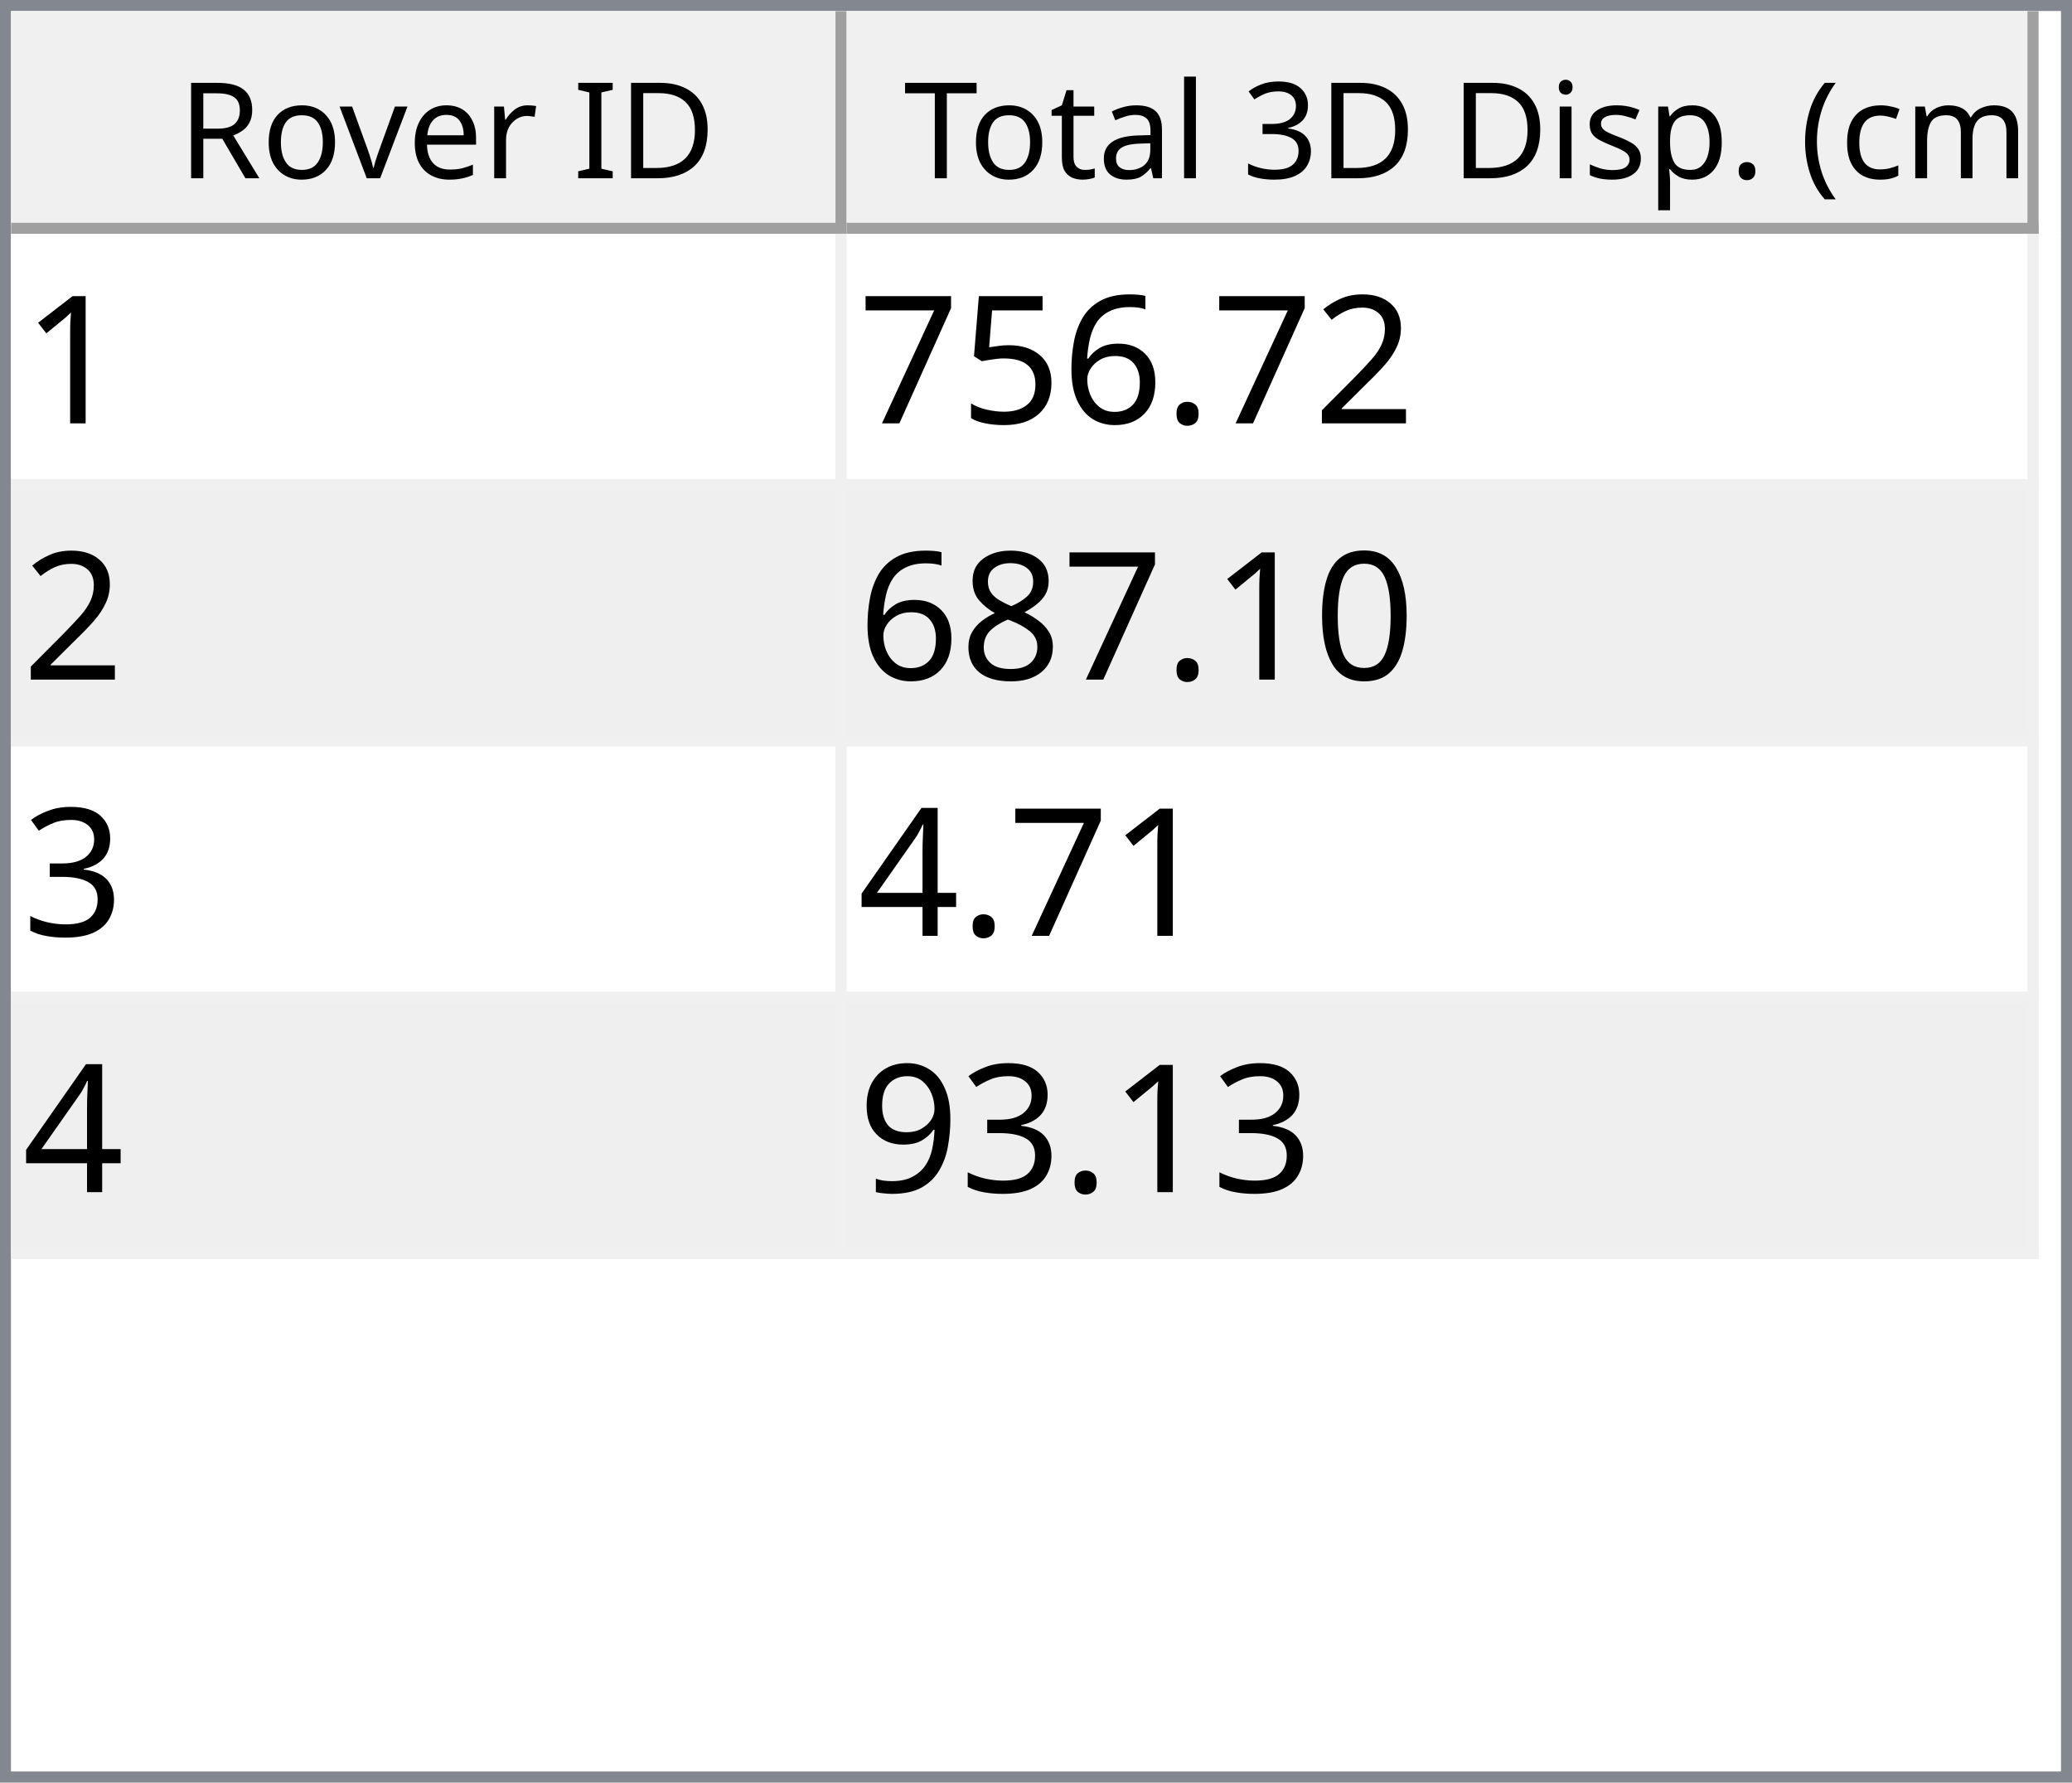
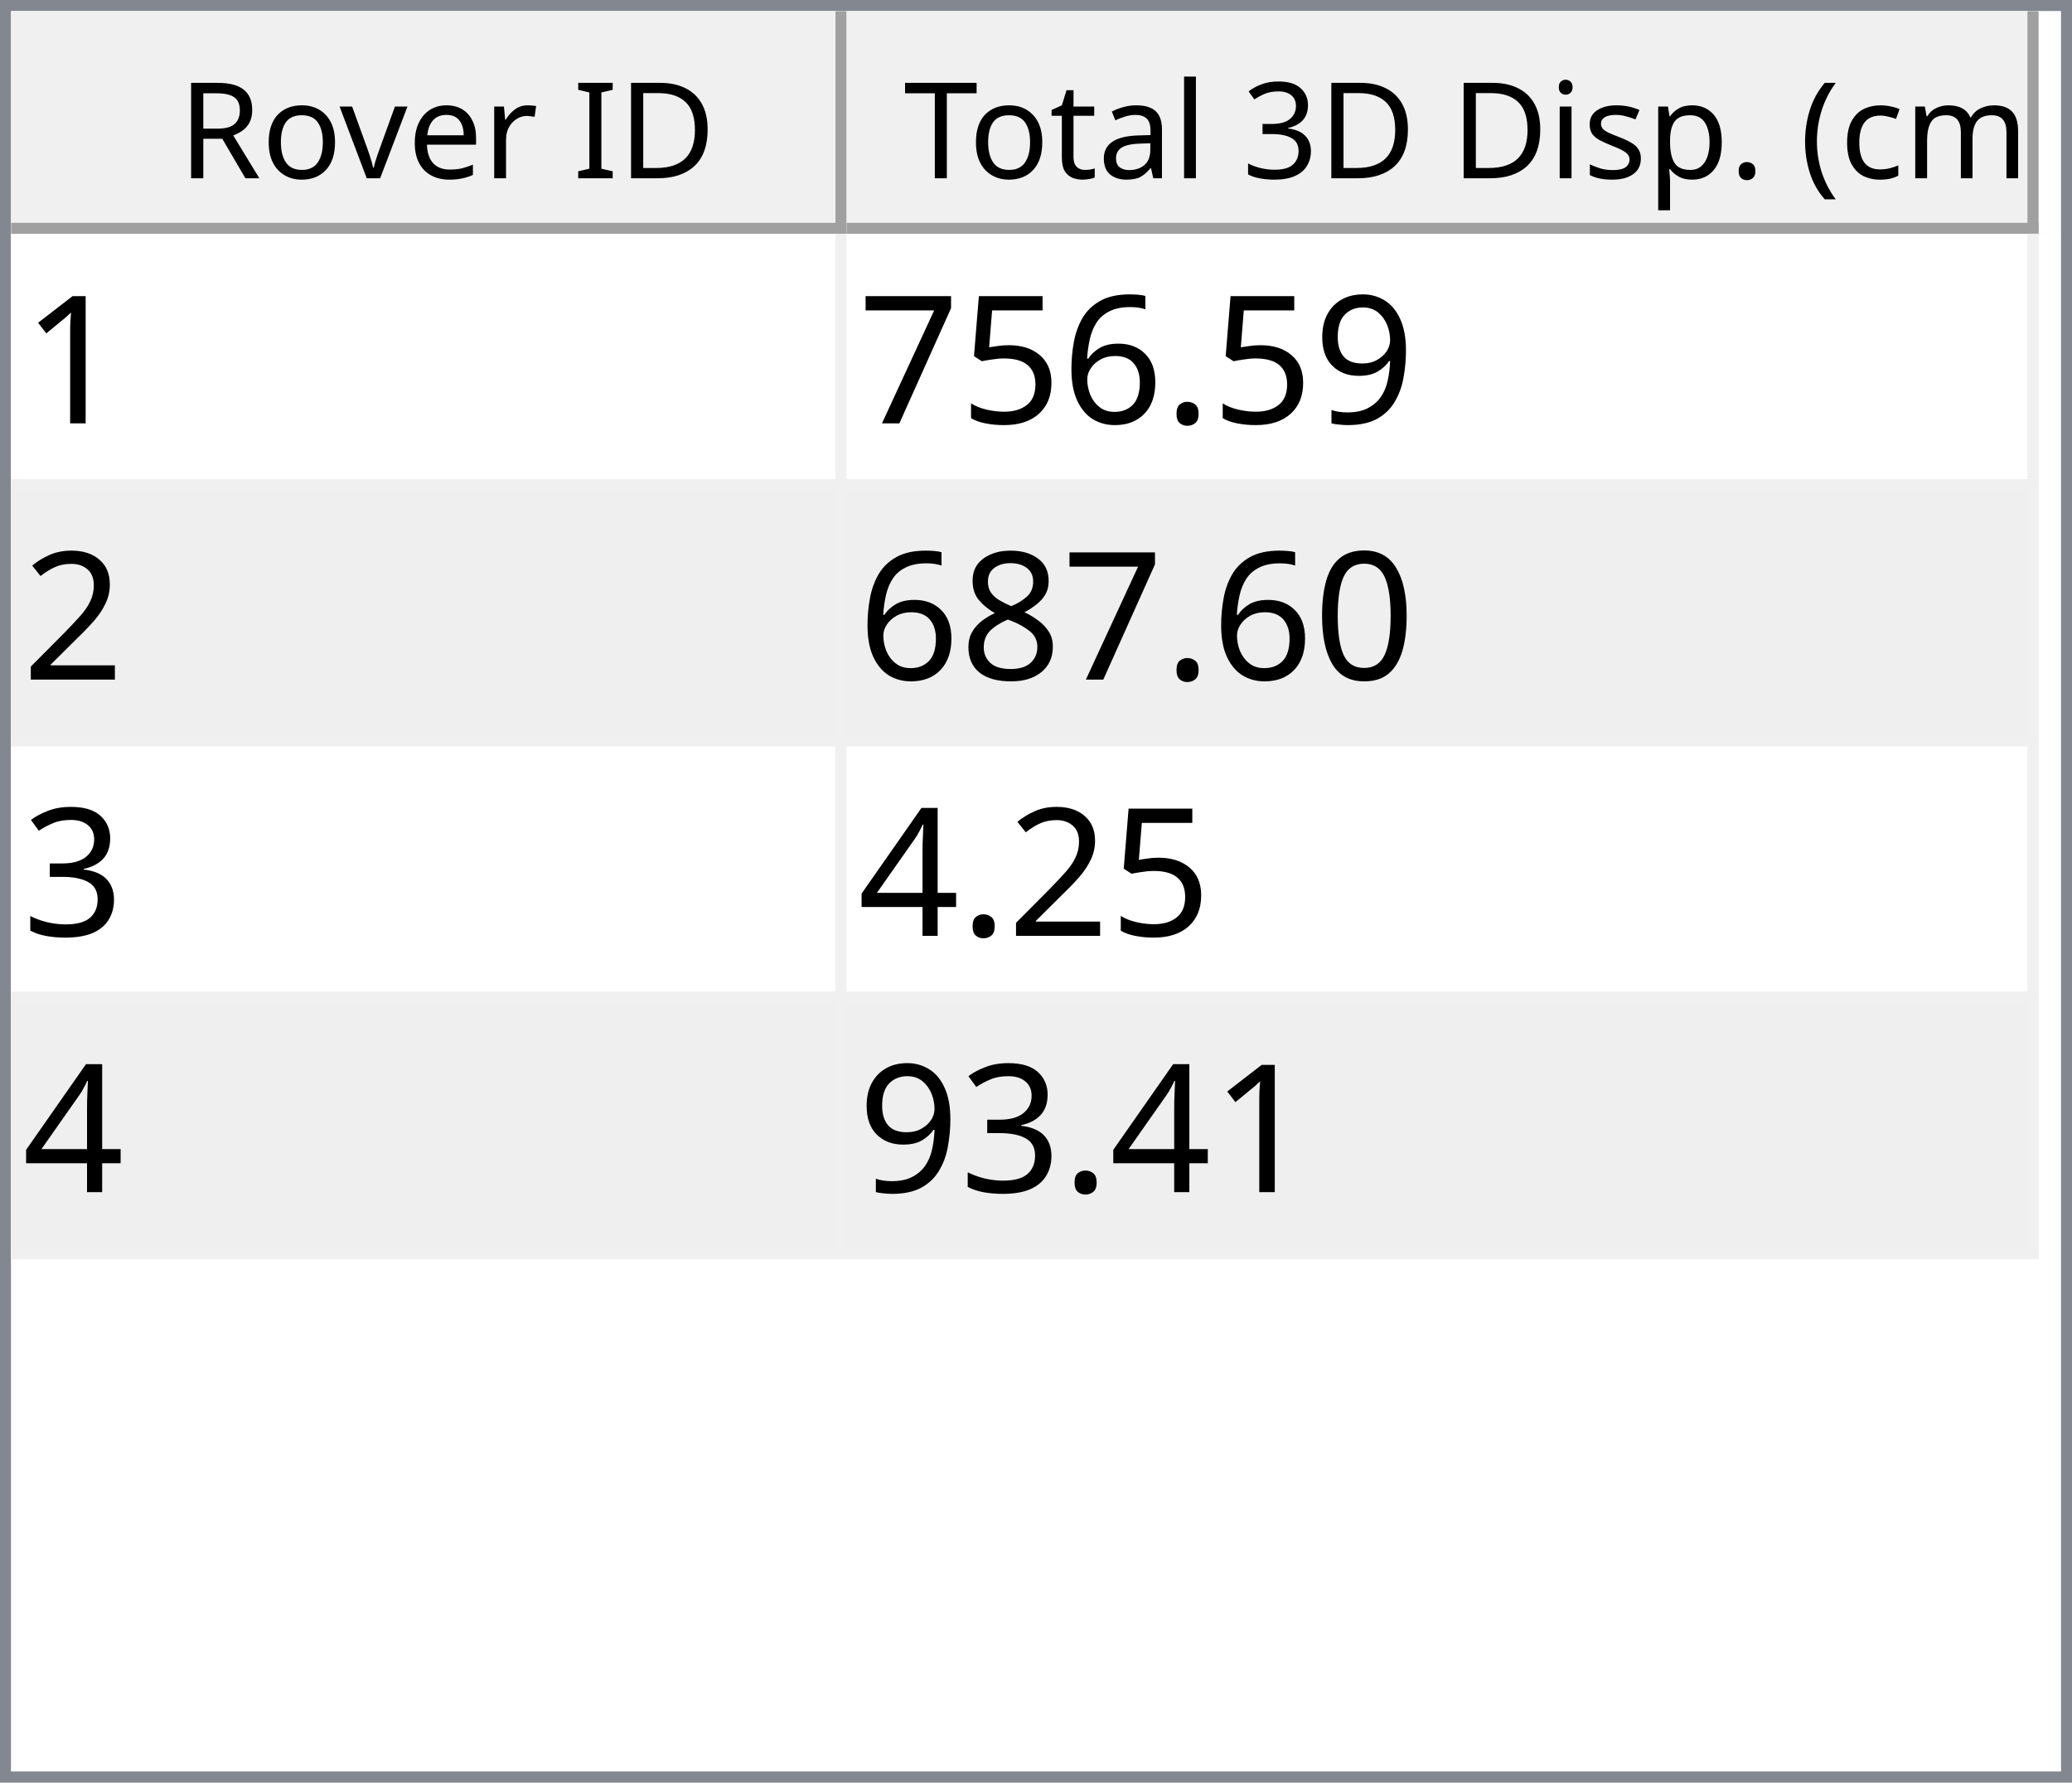
<svg xmlns="http://www.w3.org/2000/svg" style="fill-opacity:1; color-rendering:auto; color-interpolation:auto; text-rendering:auto; stroke:black; stroke-linecap:square; stroke-miterlimit:10; shape-rendering:auto; stroke-opacity:1; fill:black; stroke-dasharray:none; font-weight:normal; stroke-width:1; font-family:'Dialog'; font-style:normal; stroke-linejoin:miter; font-size:12px; stroke-dashoffset:0; image-rendering:auto;" width="186" height="160">
  <defs id="genericDefs" />
  <g>
    <defs id="defs1">
      <clipPath clipPathUnits="userSpaceOnUse" id="clipPath1">
        <path d="M0 0 L186 0 L186 160 L0 160 L0 0 Z" />
      </clipPath>
      <clipPath clipPathUnits="userSpaceOnUse" id="clipPath2">
        <path d="M0 0 L0 160 L186 160 L186 0 Z" />
      </clipPath>
      <clipPath clipPathUnits="userSpaceOnUse" id="clipPath3">
        <path d="M0 0 L0 20 L184 20 L184 0 Z" />
      </clipPath>
      <clipPath clipPathUnits="userSpaceOnUse" id="clipPath4">
        <path d="M0 0 L0 20 L75 20 L75 0 Z" />
      </clipPath>
      <clipPath clipPathUnits="userSpaceOnUse" id="clipPath5">
        <path d="M1 1 L1 19 L74 19 L74 1 Z" />
      </clipPath>
      <clipPath clipPathUnits="userSpaceOnUse" id="clipPath6">
        <path d="M0 0 L0 18 L73 18 L73 0 Z" />
      </clipPath>
      <clipPath clipPathUnits="userSpaceOnUse" id="clipPath7">
        <path d="M-0.5 -0.5 L-0.5 19.5 L74.5 19.5 L74.5 -0.5 Z" />
      </clipPath>
      <clipPath clipPathUnits="userSpaceOnUse" id="clipPath8">
        <path d="M0 0 L0 20 L107 20 L107 0 Z" />
      </clipPath>
      <clipPath clipPathUnits="userSpaceOnUse" id="clipPath9">
        <path d="M1 1 L1 19 L106 19 L106 1 Z" />
      </clipPath>
      <clipPath clipPathUnits="userSpaceOnUse" id="clipPath10">
        <path d="M0 0 L0 18 L105 18 L105 0 Z" />
      </clipPath>
      <clipPath clipPathUnits="userSpaceOnUse" id="clipPath11">
        <path d="M-0.5 -0.5 L-0.5 19.5 L106.5 19.5 L106.5 -0.5 Z" />
      </clipPath>
      <clipPath clipPathUnits="userSpaceOnUse" id="clipPath12">
        <path d="M0 0 L0 138 L184 138 L184 0 Z" />
      </clipPath>
      <clipPath clipPathUnits="userSpaceOnUse" id="clipPath13">
        <path d="M0 0 L0 92 L182 92 L182 0 Z" />
      </clipPath>
      <clipPath clipPathUnits="userSpaceOnUse" id="clipPath14">
        <path d="M-0.5 -0.5 L-0.5 91.5 L181.5 91.5 L181.5 -0.5 Z" />
      </clipPath>
      <clipPath clipPathUnits="userSpaceOnUse" id="clipPath15">
        <path d="M0 0 L0 22 L74 22 L74 0 Z" />
      </clipPath>
      <clipPath clipPathUnits="userSpaceOnUse" id="clipPath16">
        <path d="M0 0 L0 22 L106 22 L106 0 Z" />
      </clipPath>
      <font horiz-adv-x="64.551" id="font1">
        <font-face ascent="107.91" descent="25.098" units-per-em="100" style="font-style:normal; font-family:Segoe UI; font-weight:normal;" />
        <missing-glyph horiz-adv-x="64.551" d="M8.109 0 L8.109 68.266 L56.453 68.266 L56.453 0 L8.109 0 ZM15.328 7.234 L49.219 7.234 L49.219 61.031 L15.328 61.031 L15.328 7.234 Z" />
        <glyph unicode="D" horiz-adv-x="70.117" d="M9.188 0 L9.188 70.016 L28.516 70.016 Q65.531 70.016 65.531 35.891 Q65.531 19.672 55.25 9.836 Q44.969 0 27.734 0 L9.188 0 ZM17.391 62.594 L17.391 7.422 L27.828 7.422 Q41.609 7.422 49.273 14.797 Q56.938 22.172 56.938 35.688 Q56.938 62.594 28.328 62.594 L17.391 62.594 Z" />
        <glyph unicode="I" horiz-adv-x="26.611" d="M17.391 0 L9.188 0 L9.188 70.016 L17.391 70.016 L17.391 0 Z" />
        <glyph unicode=" " horiz-adv-x="27.393" d="" />
        <glyph unicode="r" horiz-adv-x="34.766" d="M34.188 41.891 Q32.078 43.5 28.125 43.5 Q23 43.5 19.555 38.672 Q16.109 33.844 16.109 25.484 L16.109 0 L8.109 0 L8.109 50 L16.109 50 L16.109 39.703 L16.312 39.703 Q18.016 44.969 21.531 47.922 Q25.047 50.875 29.391 50.875 Q32.516 50.875 34.188 50.203 L34.188 41.891 Z" />
        <glyph unicode="e" horiz-adv-x="52.295" d="M48.297 23 L12.984 23 Q13.188 14.656 17.484 10.109 Q21.781 5.562 29.297 5.562 Q37.75 5.562 44.828 11.141 L44.828 3.609 Q38.234 -1.172 27.391 -1.172 Q16.797 -1.172 10.742 5.641 Q4.688 12.453 4.688 24.812 Q4.688 36.469 11.305 43.82 Q17.922 51.172 27.734 51.172 Q37.547 51.172 42.922 44.828 Q48.297 38.484 48.297 27.203 L48.297 23 ZM40.094 29.781 Q40.047 36.719 36.75 40.578 Q33.453 44.438 27.594 44.438 Q21.922 44.438 17.969 40.383 Q14.016 36.328 13.094 29.781 L40.094 29.781 Z" />
        <glyph unicode="v" horiz-adv-x="47.9" d="M47.406 50 L27.484 0 L19.625 0 L0.688 50 L9.469 50 L22.172 13.672 Q23.578 9.672 23.922 6.688 L24.125 6.688 Q24.609 10.453 25.688 13.484 L38.969 50 L47.406 50 Z" />
        <glyph unicode="o" horiz-adv-x="58.594" d="M29 -1.172 Q17.922 -1.172 11.305 5.836 Q4.688 12.844 4.688 24.422 Q4.688 37.016 11.57 44.094 Q18.453 51.172 30.172 51.172 Q41.359 51.172 47.633 44.289 Q53.906 37.406 53.906 25.203 Q53.906 13.234 47.141 6.031 Q40.375 -1.172 29 -1.172 ZM29.594 44.438 Q21.875 44.438 17.383 39.188 Q12.891 33.938 12.891 24.703 Q12.891 15.828 17.43 10.695 Q21.969 5.562 29.594 5.562 Q37.359 5.562 41.531 10.594 Q45.703 15.625 45.703 24.906 Q45.703 34.281 41.531 39.359 Q37.359 44.438 29.594 44.438 Z" />
        <glyph unicode="R" horiz-adv-x="59.814" d="M59.375 0 L49.609 0 L37.891 19.625 Q36.281 22.359 34.766 24.289 Q33.25 26.219 31.664 27.438 Q30.078 28.656 28.25 29.219 Q26.422 29.781 24.125 29.781 L17.391 29.781 L17.391 0 L9.188 0 L9.188 70.016 L30.078 70.016 Q34.672 70.016 38.555 68.867 Q42.438 67.719 45.289 65.375 Q48.141 63.031 49.758 59.547 Q51.375 56.062 51.375 51.375 Q51.375 47.703 50.273 44.656 Q49.172 41.609 47.148 39.211 Q45.125 36.812 42.266 35.133 Q39.406 33.453 35.844 32.516 L35.844 32.328 Q37.594 31.547 38.891 30.547 Q40.188 29.547 41.359 28.18 Q42.531 26.812 43.68 25.078 Q44.828 23.344 46.234 21.047 L59.375 0 ZM17.391 62.594 L17.391 37.203 L28.516 37.203 Q31.594 37.203 34.203 38.133 Q36.812 39.062 38.719 40.797 Q40.625 42.531 41.703 45.047 Q42.781 47.562 42.781 50.688 Q42.781 56.297 39.141 59.445 Q35.5 62.594 28.609 62.594 L17.391 62.594 Z" />
        <glyph unicode=")" horiz-adv-x="30.176" d="M8.297 -15.922 L1.172 -15.922 Q16.406 2.344 16.406 26.812 Q16.406 51.469 1.078 70.016 L8.297 70.016 Q23.531 52.156 23.531 26.703 Q23.531 1.375 8.297 -15.922 Z" />
        <glyph unicode="m" horiz-adv-x="86.133" d="M79.109 0 L71.094 0 L71.094 28.719 Q71.094 37.016 68.531 40.727 Q65.969 44.438 59.906 44.438 Q54.781 44.438 51.195 39.75 Q47.609 35.062 47.609 28.516 L47.609 0 L39.594 0 L39.594 29.688 Q39.594 44.438 28.219 44.438 Q22.953 44.438 19.531 40.016 Q16.109 35.594 16.109 28.516 L16.109 0 L8.109 0 L8.109 50 L16.109 50 L16.109 42.094 L16.312 42.094 Q21.625 51.172 31.844 51.172 Q36.969 51.172 40.773 48.312 Q44.578 45.453 46 40.828 Q51.562 51.172 62.594 51.172 Q79.109 51.172 79.109 30.812 L79.109 0 Z" />
        <glyph unicode="c" horiz-adv-x="46.191" d="M42.188 2.297 Q36.422 -1.172 28.516 -1.172 Q17.828 -1.172 11.258 5.789 Q4.688 12.75 4.688 23.828 Q4.688 36.188 11.766 43.68 Q18.844 51.172 30.672 51.172 Q37.25 51.172 42.281 48.734 L42.281 40.531 Q36.719 44.438 30.375 44.438 Q22.703 44.438 17.797 38.945 Q12.891 33.453 12.891 24.516 Q12.891 15.719 17.508 10.641 Q22.125 5.562 29.891 5.562 Q36.422 5.562 42.188 9.906 L42.188 2.297 Z" />
        <glyph unicode="(" horiz-adv-x="30.176" d="M29.109 -15.922 L21.969 -15.922 Q6.844 1.375 6.844 26.703 Q6.844 52.156 21.969 70.016 L29.203 70.016 Q13.875 51.469 13.875 26.812 Q13.875 2.344 29.109 -15.922 Z" />
        <glyph unicode="." horiz-adv-x="21.68" d="M10.891 -1.078 Q8.641 -1.078 7.055 0.539 Q5.469 2.156 5.469 4.391 Q5.469 6.641 7.055 8.273 Q8.641 9.906 10.891 9.906 Q13.188 9.906 14.797 8.273 Q16.406 6.641 16.406 4.391 Q16.406 2.156 14.797 0.539 Q13.188 -1.078 10.891 -1.078 Z" />
        <glyph unicode="p" horiz-adv-x="58.789" d="M16.312 7.234 L16.109 7.234 L16.109 -23 L8.109 -23 L8.109 50 L16.109 50 L16.109 41.219 L16.312 41.219 Q22.219 51.172 33.594 51.172 Q43.266 51.172 48.688 44.461 Q54.109 37.75 54.109 26.469 Q54.109 13.922 48 6.375 Q41.891 -1.172 31.297 -1.172 Q21.578 -1.172 16.312 7.234 ZM16.109 27.391 L16.109 20.406 Q16.109 14.203 20.141 9.883 Q24.172 5.562 30.375 5.562 Q37.641 5.562 41.773 11.133 Q45.906 16.703 45.906 26.609 Q45.906 34.969 42.047 39.703 Q38.188 44.438 31.594 44.438 Q24.609 44.438 20.359 39.578 Q16.109 34.719 16.109 27.391 Z" />
        <glyph unicode="s" horiz-adv-x="42.432" d="M5.078 1.812 L5.078 10.406 Q11.625 5.562 19.484 5.562 Q30.031 5.562 30.031 12.594 Q30.031 14.594 29.125 15.992 Q28.219 17.391 26.68 18.461 Q25.141 19.531 23.07 20.383 Q21 21.234 18.609 22.172 Q15.281 23.484 12.766 24.828 Q10.25 26.172 8.57 27.859 Q6.891 29.547 6.031 31.695 Q5.172 33.844 5.172 36.719 Q5.172 40.234 6.789 42.945 Q8.406 45.656 11.086 47.484 Q13.766 49.312 17.211 50.242 Q20.656 51.172 24.312 51.172 Q30.812 51.172 35.938 48.922 L35.938 40.828 Q30.422 44.438 23.25 44.438 Q21 44.438 19.195 43.922 Q17.391 43.406 16.094 42.477 Q14.797 41.547 14.086 40.258 Q13.375 38.969 13.375 37.406 Q13.375 35.453 14.086 34.133 Q14.797 32.812 16.164 31.789 Q17.531 30.766 19.484 29.938 Q21.438 29.109 23.922 28.125 Q27.25 26.859 29.883 25.516 Q32.516 24.172 34.375 22.484 Q36.234 20.797 37.234 18.602 Q38.234 16.406 38.234 13.375 Q38.234 9.672 36.602 6.938 Q34.969 4.203 32.234 2.398 Q29.5 0.594 25.93 -0.289 Q22.359 -1.172 18.453 -1.172 Q10.75 -1.172 5.078 1.812 Z" />
        <glyph unicode="i" horiz-adv-x="24.219" d="M12.203 62.703 Q10.062 62.703 8.547 64.164 Q7.031 65.625 7.031 67.875 Q7.031 70.125 8.547 71.609 Q10.062 73.094 12.203 73.094 Q14.406 73.094 15.945 71.609 Q17.484 70.125 17.484 67.875 Q17.484 65.719 15.945 64.211 Q14.406 62.703 12.203 62.703 ZM16.109 0 L8.109 0 L8.109 50 L16.109 50 L16.109 0 Z" />
        <glyph unicode="3" horiz-adv-x="53.906" d="M46.531 19.828 Q46.531 15.094 44.75 11.211 Q42.969 7.328 39.719 4.57 Q36.469 1.812 31.93 0.297 Q27.391 -1.219 21.922 -1.219 Q11.922 -1.219 6 2.594 L6 11.188 Q13.094 5.609 22.219 5.609 Q25.875 5.609 28.828 6.539 Q31.781 7.469 33.906 9.227 Q36.031 10.984 37.18 13.477 Q38.328 15.969 38.328 19.094 Q38.328 32.812 18.797 32.812 L12.984 32.812 L12.984 39.594 L18.5 39.594 Q35.797 39.594 35.797 52.484 Q35.797 64.406 22.609 64.406 Q15.188 64.406 8.688 59.422 L8.688 67.188 Q15.375 71.188 24.609 71.188 Q29 71.188 32.57 69.969 Q36.141 68.75 38.68 66.555 Q41.219 64.359 42.609 61.281 Q44 58.203 44 54.5 Q44 40.672 30.031 36.719 L30.031 36.531 Q33.594 36.141 36.625 34.797 Q39.656 33.453 41.852 31.305 Q44.047 29.156 45.289 26.25 Q46.531 23.344 46.531 19.828 Z" />
        <glyph unicode="l" horiz-adv-x="24.219" d="M16.109 0 L8.109 0 L8.109 74.031 L16.109 74.031 L16.109 0 Z" />
        <glyph unicode="a" horiz-adv-x="50.879" d="M43.891 0 L35.891 0 L35.891 7.812 L35.688 7.812 Q30.469 -1.172 20.312 -1.172 Q12.844 -1.172 8.617 2.781 Q4.391 6.734 4.391 13.281 Q4.391 27.297 20.906 29.594 L35.891 31.688 Q35.891 44.438 25.594 44.438 Q16.547 44.438 9.281 38.281 L9.281 46.484 Q16.656 51.172 26.266 51.172 Q43.891 51.172 43.891 32.516 L43.891 0 ZM35.891 25.297 L23.828 23.641 Q18.266 22.859 15.43 20.875 Q12.594 18.891 12.594 13.875 Q12.594 10.203 15.211 7.883 Q17.828 5.562 22.172 5.562 Q28.125 5.562 32.008 9.742 Q35.891 13.922 35.891 20.312 L35.891 25.297 Z" />
        <glyph unicode="t" horiz-adv-x="33.887" d="M31.297 0.484 Q28.469 -1.078 23.828 -1.078 Q10.688 -1.078 10.688 13.578 L10.688 43.172 L2.094 43.172 L2.094 50 L10.688 50 L10.688 62.203 L18.703 64.797 L18.703 50 L31.297 50 L31.297 43.172 L18.703 43.172 L18.703 14.984 Q18.703 9.969 20.414 7.82 Q22.125 5.672 26.078 5.672 Q29.109 5.672 31.297 7.328 L31.297 0.484 Z" />
        <glyph unicode="T" horiz-adv-x="52.393" d="M50.594 62.594 L30.375 62.594 L30.375 0 L22.172 0 L22.172 62.594 L2 62.594 L2 70.016 L50.594 70.016 L50.594 62.594 Z" />
      </font>
      <font horiz-adv-x="75.0" id="font2">
        <font-face ascent="100.537" descent="21.973" units-per-em="100" style="font-style:normal; font-family:sans-serif; font-weight:normal;" />
        <missing-glyph horiz-adv-x="75.0" d="M12.5 0 L12.5 62.5 L62.5 62.5 L62.5 0 L12.5 0 ZM14.062 1.562 L60.938 1.562 L60.938 60.938 L14.062 60.938 L14.062 1.562 Z" />
        <glyph unicode="1" horiz-adv-x="55.615" d="M37.25 0 L28.469 0 L28.469 56 Q25.297 52.984 20.141 49.953 Q14.984 46.922 10.891 45.406 L10.891 53.906 Q18.266 57.375 23.781 62.305 Q29.297 67.234 31.594 71.875 L37.25 71.875 L37.25 0 Z" />
-         <glyph unicode="2" horiz-adv-x="55.615" d="M50.344 8.453 L50.344 0 L3.031 0 Q2.938 3.172 4.047 6.109 Q5.859 10.938 9.836 15.625 Q13.812 20.312 21.344 26.469 Q33.016 36.031 37.117 41.625 Q41.219 47.219 41.219 52.203 Q41.219 57.422 37.477 61.008 Q33.734 64.594 27.734 64.594 Q21.391 64.594 17.578 60.789 Q13.766 56.984 13.719 50.25 L4.688 51.172 Q5.609 61.281 11.664 66.578 Q17.719 71.875 27.938 71.875 Q38.234 71.875 44.242 66.164 Q50.25 60.453 50.25 52 Q50.25 47.703 48.492 43.555 Q46.734 39.406 42.656 34.812 Q38.578 30.219 29.109 22.219 Q21.188 15.578 18.945 13.211 Q16.703 10.844 15.234 8.453 L50.344 8.453 Z" />
+         <glyph unicode="9" horiz-adv-x="55.615" d="M5.469 16.547 L13.922 17.328 Q14.984 11.375 18.016 8.688 Q21.047 6 25.781 6 Q29.828 6 32.883 7.859 Q35.938 9.719 37.891 12.82 Q39.844 15.922 41.164 21.195 Q42.484 26.469 42.484 31.938 Q42.484 32.516 42.438 33.688 Q39.797 29.5 35.234 26.883 Q30.672 24.266 25.344 24.266 Q16.453 24.266 10.305 30.711 Q4.156 37.156 4.156 47.703 Q4.156 58.594 10.578 65.234 Q17 71.875 26.656 71.875 Q33.641 71.875 39.43 68.117 Q45.219 64.359 48.219 57.398 Q51.219 50.438 51.219 37.25 Q51.219 23.531 48.242 15.406 Q45.266 7.281 39.383 3.031 Q33.5 -1.219 25.594 -1.219 Q17.188 -1.219 11.867 3.445 Q6.547 8.109 5.469 16.547 ZM41.453 48.141 Q41.453 55.719 37.43 60.156 Q33.406 64.594 27.734 64.594 Q21.875 64.594 17.531 59.812 Q13.188 55.031 13.188 47.406 Q13.188 40.578 17.312 36.305 Q21.438 32.031 27.484 32.031 Q33.594 32.031 37.523 36.305 Q41.453 40.578 41.453 48.141 Z" />
        <glyph unicode="." horiz-adv-x="27.783" d="M9.078 0 L9.078 10.016 L19.094 10.016 L19.094 0 L9.078 0 Z" />
        <glyph unicode="6" horiz-adv-x="55.615" d="M49.75 54.047 L41.016 53.375 Q39.844 58.547 37.703 60.891 Q34.125 64.656 28.906 64.656 Q24.703 64.656 21.531 62.312 Q17.391 59.281 14.992 53.469 Q12.594 47.656 12.5 36.922 Q15.672 41.75 20.266 44.094 Q24.859 46.438 29.891 46.438 Q38.672 46.438 44.852 39.969 Q51.031 33.5 51.031 23.25 Q51.031 16.5 48.125 10.719 Q45.219 4.938 40.141 1.859 Q35.062 -1.219 28.609 -1.219 Q17.625 -1.219 10.695 6.859 Q3.766 14.938 3.766 33.5 Q3.766 54.25 11.422 63.672 Q18.109 71.875 29.438 71.875 Q37.891 71.875 43.289 67.141 Q48.688 62.406 49.75 54.047 ZM13.875 23.188 Q13.875 18.656 15.797 14.508 Q17.719 10.359 21.188 8.18 Q24.656 6 28.469 6 Q34.031 6 38.039 10.492 Q42.047 14.984 42.047 22.703 Q42.047 30.125 38.086 34.398 Q34.125 38.672 28.125 38.672 Q22.172 38.672 18.023 34.398 Q13.875 30.125 13.875 23.188 Z" />
        <glyph unicode="5" horiz-adv-x="55.615" d="M4.156 18.75 L13.375 19.531 Q14.406 12.797 18.141 9.398 Q21.875 6 27.156 6 Q33.5 6 37.891 10.789 Q42.281 15.578 42.281 23.484 Q42.281 31 38.062 35.352 Q33.844 39.703 27 39.703 Q22.75 39.703 19.336 37.773 Q15.922 35.844 13.969 32.766 L5.719 33.844 L12.641 70.609 L48.25 70.609 L48.25 62.203 L19.672 62.203 L15.828 42.969 Q22.266 47.469 29.344 47.469 Q38.719 47.469 45.164 40.969 Q51.609 34.469 51.609 24.266 Q51.609 14.547 45.953 7.469 Q39.062 -1.219 27.156 -1.219 Q17.391 -1.219 11.211 4.25 Q5.031 9.719 4.156 18.75 Z" />
        <glyph unicode="7" horiz-adv-x="55.615" d="M4.734 62.203 L4.734 70.656 L51.078 70.656 L51.078 63.812 Q44.234 56.547 37.523 44.484 Q30.812 32.422 27.156 19.672 Q24.516 10.688 23.781 0 L14.75 0 Q14.891 8.453 18.062 20.414 Q21.234 32.375 27.172 43.484 Q33.109 54.594 39.797 62.203 L4.734 62.203 Z" />
+         <glyph unicode="2" horiz-adv-x="55.615" d="M50.344 8.453 L50.344 0 L3.031 0 Q2.938 3.172 4.047 6.109 Q5.859 10.938 9.836 15.625 Q13.812 20.312 21.344 26.469 Q33.016 36.031 37.117 41.625 Q41.219 47.219 41.219 52.203 Q41.219 57.422 37.477 61.008 Q33.734 64.594 27.734 64.594 Q21.391 64.594 17.578 60.789 Q13.766 56.984 13.719 50.25 L4.688 51.172 Q5.609 61.281 11.664 66.578 Q17.719 71.875 27.938 71.875 Q38.234 71.875 44.242 66.164 Q50.25 60.453 50.25 52 Q50.25 47.703 48.492 43.555 Q46.734 39.406 42.656 34.812 Q38.578 30.219 29.109 22.219 Q21.188 15.578 18.945 13.211 Q16.703 10.844 15.234 8.453 L50.344 8.453 Z" />
        <glyph unicode="0" horiz-adv-x="55.615" d="M4.156 35.297 Q4.156 48 6.766 55.742 Q9.375 63.484 14.523 67.68 Q19.672 71.875 27.484 71.875 Q33.25 71.875 37.594 69.555 Q41.938 67.234 44.773 62.867 Q47.609 58.5 49.219 52.227 Q50.828 45.953 50.828 35.297 Q50.828 22.703 48.242 14.969 Q45.656 7.234 40.508 3.008 Q35.359 -1.219 27.484 -1.219 Q17.141 -1.219 11.234 6.203 Q4.156 15.141 4.156 35.297 ZM13.188 35.297 Q13.188 17.672 17.312 11.836 Q21.438 6 27.484 6 Q33.547 6 37.672 11.859 Q41.797 17.719 41.797 35.297 Q41.797 52.984 37.672 58.789 Q33.547 64.594 27.391 64.594 Q21.344 64.594 17.719 59.469 Q13.188 52.938 13.188 35.297 Z" />
        <glyph unicode="8" horiz-adv-x="55.615" d="M17.672 38.812 Q12.203 40.828 9.57 44.539 Q6.938 48.25 6.938 53.422 Q6.938 61.234 12.555 66.555 Q18.172 71.875 27.484 71.875 Q36.859 71.875 42.578 66.43 Q48.297 60.984 48.297 53.172 Q48.297 48.188 45.68 44.508 Q43.062 40.828 37.75 38.812 Q44.344 36.672 47.781 31.883 Q51.219 27.094 51.219 20.453 Q51.219 11.281 44.727 5.031 Q38.234 -1.219 27.641 -1.219 Q17.047 -1.219 10.547 5.055 Q4.047 11.328 4.047 20.703 Q4.047 27.688 7.594 32.398 Q11.141 37.109 17.672 38.812 ZM15.922 53.719 Q15.922 48.641 19.195 45.414 Q22.469 42.188 27.688 42.188 Q32.766 42.188 36.016 45.383 Q39.266 48.578 39.266 53.219 Q39.266 58.062 35.914 61.359 Q32.562 64.656 27.594 64.656 Q22.562 64.656 19.242 61.43 Q15.922 58.203 15.922 53.719 ZM13.094 20.656 Q13.094 16.891 14.875 13.375 Q16.656 9.859 20.172 7.93 Q23.688 6 27.734 6 Q34.031 6 38.133 10.055 Q42.234 14.109 42.234 20.359 Q42.234 26.703 38.016 30.859 Q33.797 35.016 27.438 35.016 Q21.234 35.016 17.164 30.914 Q13.094 26.812 13.094 20.656 Z" />
        <glyph unicode="3" horiz-adv-x="55.615" d="M4.203 18.891 L12.984 20.062 Q14.5 12.594 18.141 9.297 Q21.781 6 27 6 Q33.203 6 37.477 10.297 Q41.75 14.594 41.75 20.953 Q41.75 27 37.797 30.93 Q33.844 34.859 27.734 34.859 Q25.25 34.859 21.531 33.891 L22.516 41.609 Q23.391 41.5 23.922 41.5 Q29.547 41.5 34.039 44.43 Q38.531 47.359 38.531 53.469 Q38.531 58.297 35.258 61.477 Q31.984 64.656 26.812 64.656 Q21.688 64.656 18.266 61.43 Q14.844 58.203 13.875 51.766 L5.078 53.328 Q6.688 62.156 12.398 67.016 Q18.109 71.875 26.609 71.875 Q32.469 71.875 37.398 69.359 Q42.328 66.844 44.945 62.5 Q47.562 58.156 47.562 53.266 Q47.562 48.641 45.07 44.828 Q42.578 41.016 37.703 38.766 Q44.047 37.312 47.562 32.695 Q51.078 28.078 51.078 21.141 Q51.078 11.766 44.242 5.25 Q37.406 -1.266 26.953 -1.266 Q17.531 -1.266 11.305 4.352 Q5.078 9.969 4.203 18.891 Z" />
        <glyph unicode="4" horiz-adv-x="55.615" d="M32.328 0 L32.328 17.141 L1.266 17.141 L1.266 25.203 L33.938 71.578 L41.109 71.578 L41.109 25.203 L50.781 25.203 L50.781 17.141 L41.109 17.141 L41.109 0 L32.328 0 ZM32.328 25.203 L32.328 57.469 L9.906 25.203 L32.328 25.203 Z" />
-         <glyph unicode="9" horiz-adv-x="55.615" d="M5.469 16.547 L13.922 17.328 Q14.984 11.375 18.016 8.688 Q21.047 6 25.781 6 Q29.828 6 32.883 7.859 Q35.938 9.719 37.891 12.82 Q39.844 15.922 41.164 21.195 Q42.484 26.469 42.484 31.938 Q42.484 32.516 42.438 33.688 Q39.797 29.5 35.234 26.883 Q30.672 24.266 25.344 24.266 Q16.453 24.266 10.305 30.711 Q4.156 37.156 4.156 47.703 Q4.156 58.594 10.578 65.234 Q17 71.875 26.656 71.875 Q33.641 71.875 39.43 68.117 Q45.219 64.359 48.219 57.398 Q51.219 50.438 51.219 37.25 Q51.219 23.531 48.242 15.406 Q45.266 7.281 39.383 3.031 Q33.5 -1.219 25.594 -1.219 Q17.188 -1.219 11.867 3.445 Q6.547 8.109 5.469 16.547 ZM41.453 48.141 Q41.453 55.719 37.43 60.156 Q33.406 64.594 27.734 64.594 Q21.875 64.594 17.531 59.812 Q13.188 55.031 13.188 47.406 Q13.188 40.578 17.312 36.305 Q21.438 32.031 27.484 32.031 Q33.594 32.031 37.523 36.305 Q41.453 40.578 41.453 48.141 Z" />
      </font>
    </defs>
    <g style="fill:white; stroke:white;">
      <rect x="0" y="0" width="186" style="clip-path:url(#clipPath1); stroke:none;" height="160" />
    </g>
    <g style="fill:white; text-rendering:optimizeSpeed; color-rendering:optimizeSpeed; image-rendering:optimizeSpeed; shape-rendering:crispEdges; stroke:white; color-interpolation:sRGB;">
      <rect x="0" width="186" height="160" y="0" style="stroke:none;" />
      <path style="stroke:none;" d="M0 160 L186 160 L186 0 L0 0 Z" />
    </g>
    <g style="fill:rgb(240,240,240); font-family:'Segoe UI'; stroke:rgb(240,240,240);">
      <rect x="0" y="0" width="186" style="clip-path:url(#clipPath2); stroke:none;" height="160" />
    </g>
    <g style="fill:rgb(130,135,144); font-family:'Segoe UI'; stroke:rgb(130,135,144);">
      <path d="M0 0 L186 0 L186 160 L0 160 L0 0 ZM1 1 L185 1 L185 159 L1 159 L1 1 Z" style="fill-rule:evenodd; clip-path:url(#clipPath2); stroke:none;" />
    </g>
    <g style="fill:white; font-family:'Segoe UI'; stroke:white;" transform="translate(1,1)">
      <rect x="0" y="0" width="184" style="clip-path:url(#clipPath3); stroke:none;" height="20" />
    </g>
    <g style="fill:rgb(240,240,240); font-family:'Segoe UI'; stroke:rgb(240,240,240);" transform="translate(1,1)">
      <rect x="0" y="0" width="75" style="clip-path:url(#clipPath4); stroke:none;" height="20" />
    </g>
    <g style="font-family:'Segoe UI';" transform="translate(2,2)">
      <text x="14" xml:space="preserve" y="14" style="clip-path:url(#clipPath6); stroke:none;">Rover ID</text>
    </g>
    <g style="fill:rgb(160,160,160); font-family:'Segoe UI'; stroke:rgb(160,160,160); stroke-linejoin:bevel;" transform="translate(1.5,1.5)">
      <line x1="74" x2="74" y1="0" style="fill:none; clip-path:url(#clipPath7);" y2="19" />
    </g>
    <g style="fill:rgb(160,160,160); font-family:'Segoe UI'; stroke:rgb(160,160,160); stroke-linejoin:bevel;" transform="matrix(1,0,0,1,1,1) translate(0.5,0.5)">
      <line x1="0" x2="74" y1="19" style="fill:none; clip-path:url(#clipPath7);" y2="19" />
    </g>
    <g style="fill:rgb(240,240,240); font-family:'Segoe UI'; stroke:rgb(240,240,240);" transform="translate(76,1)">
      <rect x="0" y="0" width="107" style="clip-path:url(#clipPath8); stroke:none;" height="20" />
    </g>
    <g style="font-family:'Segoe UI';" transform="translate(77,2)">
      <text x="1" xml:space="preserve" y="14" style="clip-path:url(#clipPath10); stroke:none;"> Total 3D Disp. (cm)</text>
    </g>
    <g style="fill:rgb(160,160,160); font-family:'Segoe UI'; stroke:rgb(160,160,160); stroke-linejoin:bevel;" transform="translate(76.5,1.5)">
      <line x1="106" x2="106" y1="0" style="fill:none; clip-path:url(#clipPath11);" y2="19" />
    </g>
    <g style="fill:rgb(160,160,160); font-family:'Segoe UI'; stroke:rgb(160,160,160); stroke-linejoin:bevel;" transform="matrix(1,0,0,1,76,1) translate(0.5,0.5)">
      <line x1="0" x2="106" y1="19" style="fill:none; clip-path:url(#clipPath11);" y2="19" />
    </g>
    <g style="fill:white; font-family:'Segoe UI'; stroke:white;" transform="translate(1,21)">
      <rect x="0" y="0" width="184" style="clip-path:url(#clipPath12); stroke:none;" height="138" />
    </g>
    <g style="fill:rgb(240,240,240); font-size:16px; font-family:sans-serif; stroke:rgb(240,240,240);" transform="translate(1,21)">
      <rect x="0" y="0" width="182" style="clip-path:url(#clipPath13); stroke:none;" height="92" />
      <line transform="translate(0.5,0.5)" x1="0" x2="181" y1="22" style="clip-path:url(#clipPath14); fill:none; stroke-linejoin:bevel;" y2="22" />
    </g>
    <g transform="matrix(1,0,0,1,1,21) translate(0.5,0.5)" style="fill:rgb(240,240,240); font-size:16px; font-family:sans-serif; stroke:rgb(240,240,240); stroke-linejoin:bevel;">
      <line x1="0" x2="181" y1="45" style="fill:none; clip-path:url(#clipPath14);" y2="45" />
    </g>
    <g transform="matrix(1,0,0,1,1,21) translate(0.5,0.5)" style="fill:rgb(240,240,240); font-size:16px; font-family:sans-serif; stroke:rgb(240,240,240); stroke-linejoin:bevel;">
      <line x1="0" x2="181" y1="68" style="fill:none; clip-path:url(#clipPath14);" y2="68" />
    </g>
    <g transform="matrix(1,0,0,1,1,21) translate(0.5,0.5)" style="fill:rgb(240,240,240); font-size:16px; font-family:sans-serif; stroke:rgb(240,240,240); stroke-linejoin:bevel;">
      <line x1="0" x2="181" y1="91" style="fill:none; clip-path:url(#clipPath14);" y2="91" />
    </g>
    <g transform="matrix(1,0,0,1,1,21) translate(0.5,0.5)" style="fill:rgb(240,240,240); font-size:16px; font-family:sans-serif; stroke:rgb(240,240,240); stroke-linejoin:bevel;">
      <line x1="74" x2="74" y1="0" style="fill:none; clip-path:url(#clipPath14);" y2="91" />
    </g>
    <g transform="matrix(1,0,0,1,1,21) translate(0.5,0.5)" style="fill:rgb(240,240,240); font-size:16px; font-family:sans-serif; stroke:rgb(240,240,240); stroke-linejoin:bevel;">
      <line x1="181" x2="181" y1="0" style="fill:none; clip-path:url(#clipPath14);" y2="91" />
    </g>
    <g style="fill:white; font-size:16px; font-family:sans-serif; stroke:white;" transform="matrix(1,0,0,1,1,21)">
      <rect x="0" y="0" width="74" style="clip-path:url(#clipPath15); stroke:none;" height="22" />
      <text x="1" y="17" style="fill:black; clip-path:url(#clipPath15); stroke:none;" xml:space="preserve">1</text>
    </g>
    <g style="fill:white; font-size:16px; font-family:sans-serif; stroke:white;" transform="matrix(1,0,0,1,1,21) translate(75,0)">
      <rect x="0" y="0" width="106" style="clip-path:url(#clipPath16); stroke:none;" height="22" />
-       <text x="1" y="17" style="fill:black; clip-path:url(#clipPath16); stroke:none;" xml:space="preserve">756.72</text>
+       <text x="1" y="17" style="fill:black; clip-path:url(#clipPath16); stroke:none;" xml:space="preserve">756.59</text>
    </g>
    <g style="fill:rgb(239,239,239); font-size:16px; font-family:sans-serif; stroke:rgb(239,239,239);" transform="matrix(1,0,0,1,1,21) translate(0,23)">
      <rect x="0" y="0" width="74" style="clip-path:url(#clipPath15); stroke:none;" height="22" />
      <text x="1" y="17" style="fill:black; clip-path:url(#clipPath15); stroke:none;" xml:space="preserve">2</text>
    </g>
    <g style="fill:rgb(239,239,239); font-size:16px; font-family:sans-serif; stroke:rgb(239,239,239);" transform="matrix(1,0,0,1,1,21) translate(75,23)">
      <rect x="0" y="0" width="106" style="clip-path:url(#clipPath16); stroke:none;" height="22" />
-       <text x="1" y="17" style="fill:black; clip-path:url(#clipPath16); stroke:none;" xml:space="preserve">687.10</text>
+       <text x="1" y="17" style="fill:black; clip-path:url(#clipPath16); stroke:none;" xml:space="preserve">687.60</text>
    </g>
    <g style="fill:white; font-size:16px; font-family:sans-serif; stroke:white;" transform="matrix(1,0,0,1,1,21) translate(0,46)">
      <rect x="0" y="0" width="74" style="clip-path:url(#clipPath15); stroke:none;" height="22" />
      <text x="1" y="17" style="fill:black; clip-path:url(#clipPath15); stroke:none;" xml:space="preserve">3</text>
    </g>
    <g style="fill:white; font-size:16px; font-family:sans-serif; stroke:white;" transform="matrix(1,0,0,1,1,21) translate(75,46)">
      <rect x="0" y="0" width="106" style="clip-path:url(#clipPath16); stroke:none;" height="22" />
-       <text x="1" y="17" style="fill:black; clip-path:url(#clipPath16); stroke:none;" xml:space="preserve">4.71</text>
+       <text x="1" y="17" style="fill:black; clip-path:url(#clipPath16); stroke:none;" xml:space="preserve">4.25</text>
    </g>
    <g style="fill:rgb(239,239,239); font-size:16px; font-family:sans-serif; stroke:rgb(239,239,239);" transform="matrix(1,0,0,1,1,21) translate(0,69)">
      <rect x="0" y="0" width="74" style="clip-path:url(#clipPath15); stroke:none;" height="22" />
      <text x="1" y="17" style="fill:black; clip-path:url(#clipPath15); stroke:none;" xml:space="preserve">4</text>
    </g>
    <g style="fill:rgb(239,239,239); font-size:16px; font-family:sans-serif; stroke:rgb(239,239,239);" transform="matrix(1,0,0,1,1,21) translate(75,69)">
      <rect x="0" y="0" width="106" style="clip-path:url(#clipPath16); stroke:none;" height="22" />
-       <text x="1" y="17" style="fill:black; clip-path:url(#clipPath16); stroke:none;" xml:space="preserve">93.13</text>
+       <text x="1" y="17" style="fill:black; clip-path:url(#clipPath16); stroke:none;" xml:space="preserve">93.41</text>
    </g>
  </g>
</svg>
